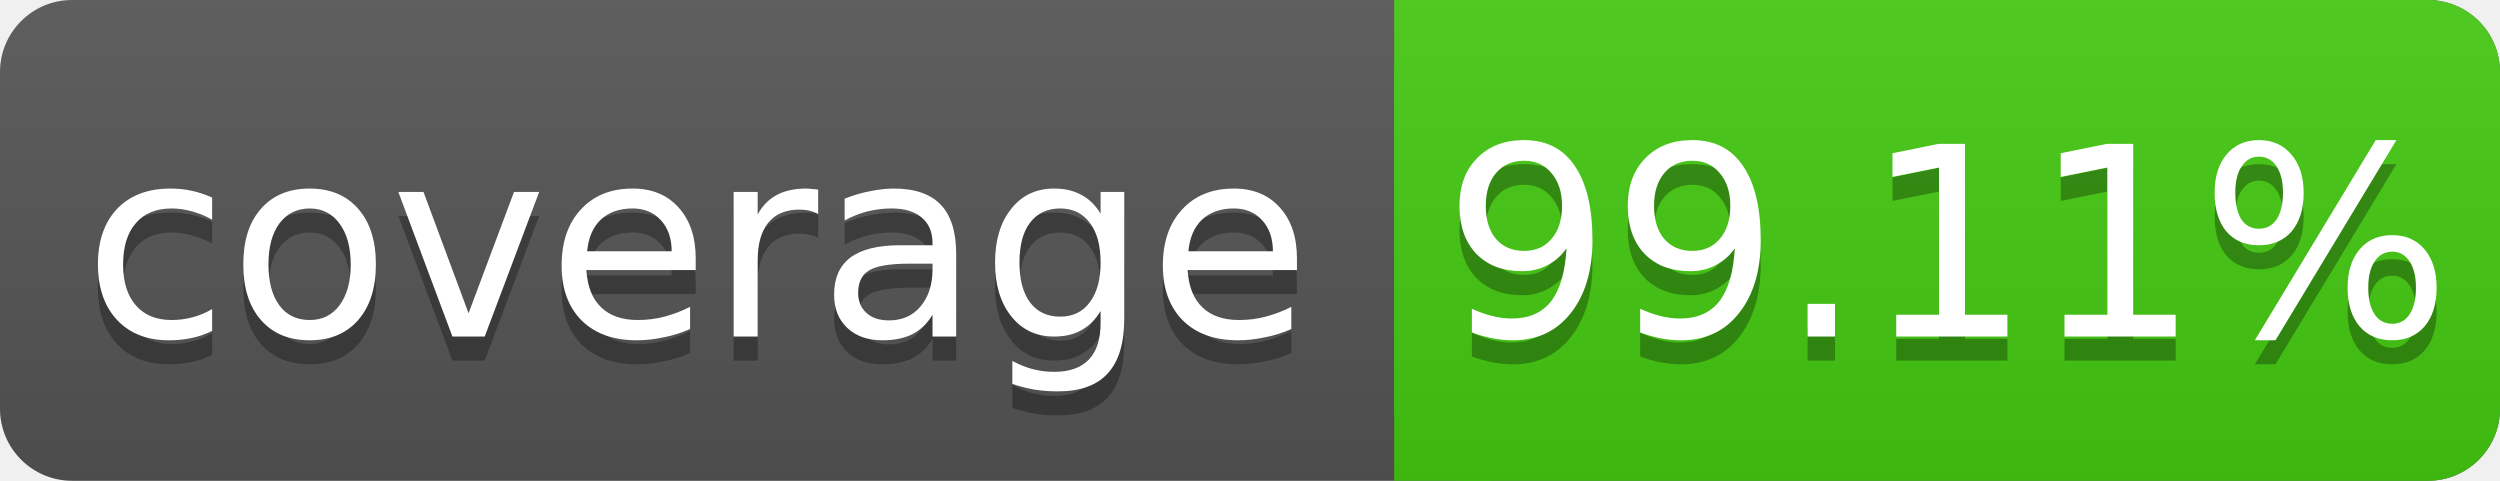
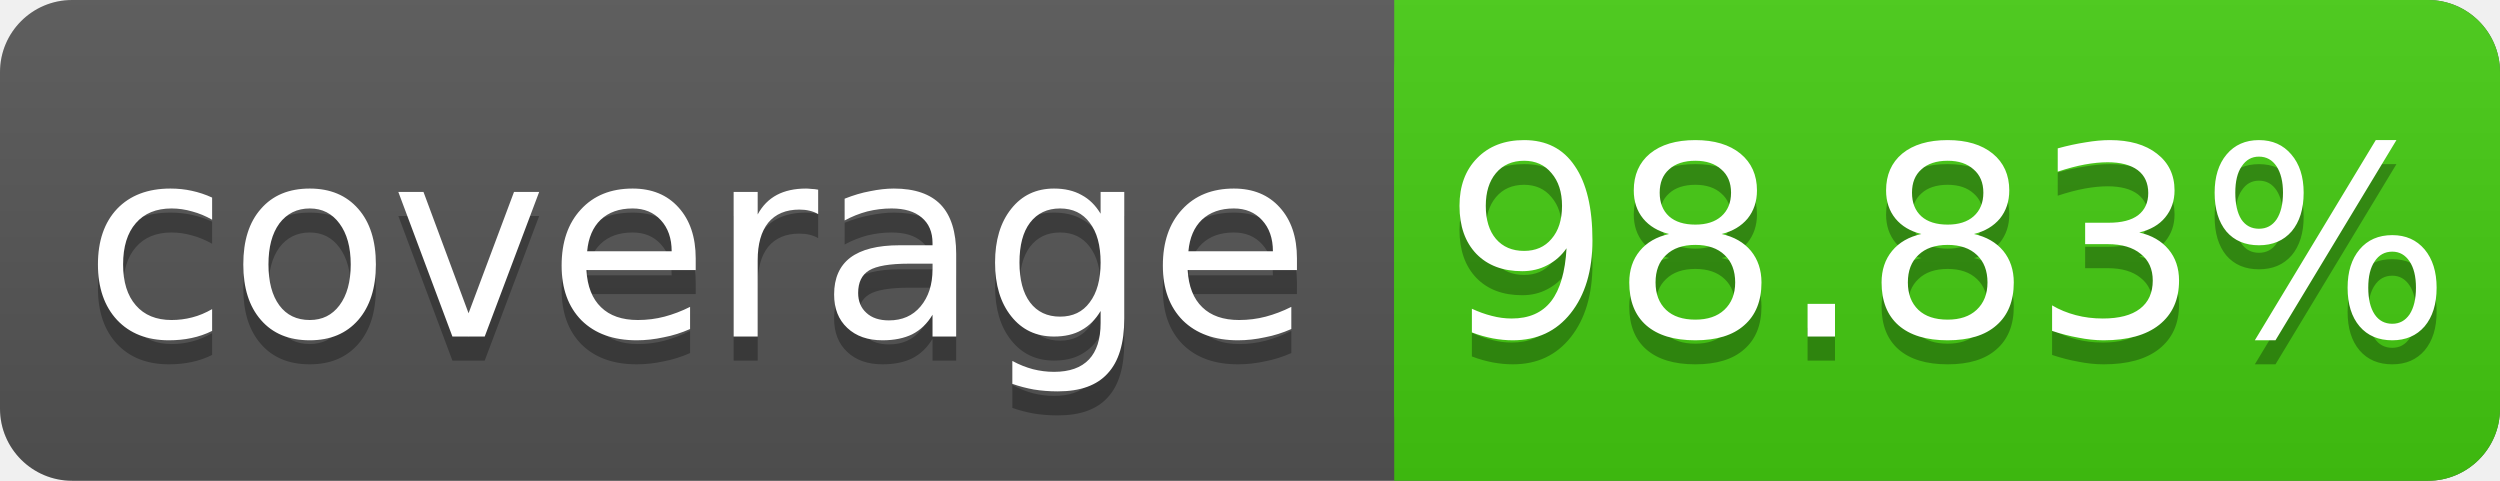
<svg xmlns="http://www.w3.org/2000/svg" width="104" height="20">
  <linearGradient id="s" x2="0" y2="100%">
    <stop offset="0" stop-color="#bbb" stop-opacity=".1" />
    <stop offset="1" stop-opacity=".1" />
  </linearGradient>
  <rect rx="3" width="104" height="20" fill="#555" />
  <rect rx="3" x="58" width="46" height="20" fill="#4c1" />
  <rect x="58" width="4" height="20" fill="#4c1" />
  <rect rx="3" width="104" height="20" fill="url(#s)" />
  <g fill="#fff" text-anchor="middle" font-family="DejaVu Sans,Verdana,Geneva,sans-serif" font-size="11">
    <text x="29" y="15" fill="#010101" fill-opacity=".3">coverage</text>
    <text x="29" y="14">coverage</text>
-     <text x="81" y="15" fill="#010101" fill-opacity=".3">99.11%</text>
-     <text x="81" y="14">99.11%</text>
+     <text x="81" y="15" fill="#010101" fill-opacity=".3">98.83%</text>
+     <text x="81" y="14">98.83%</text>
  </g>
</svg>
